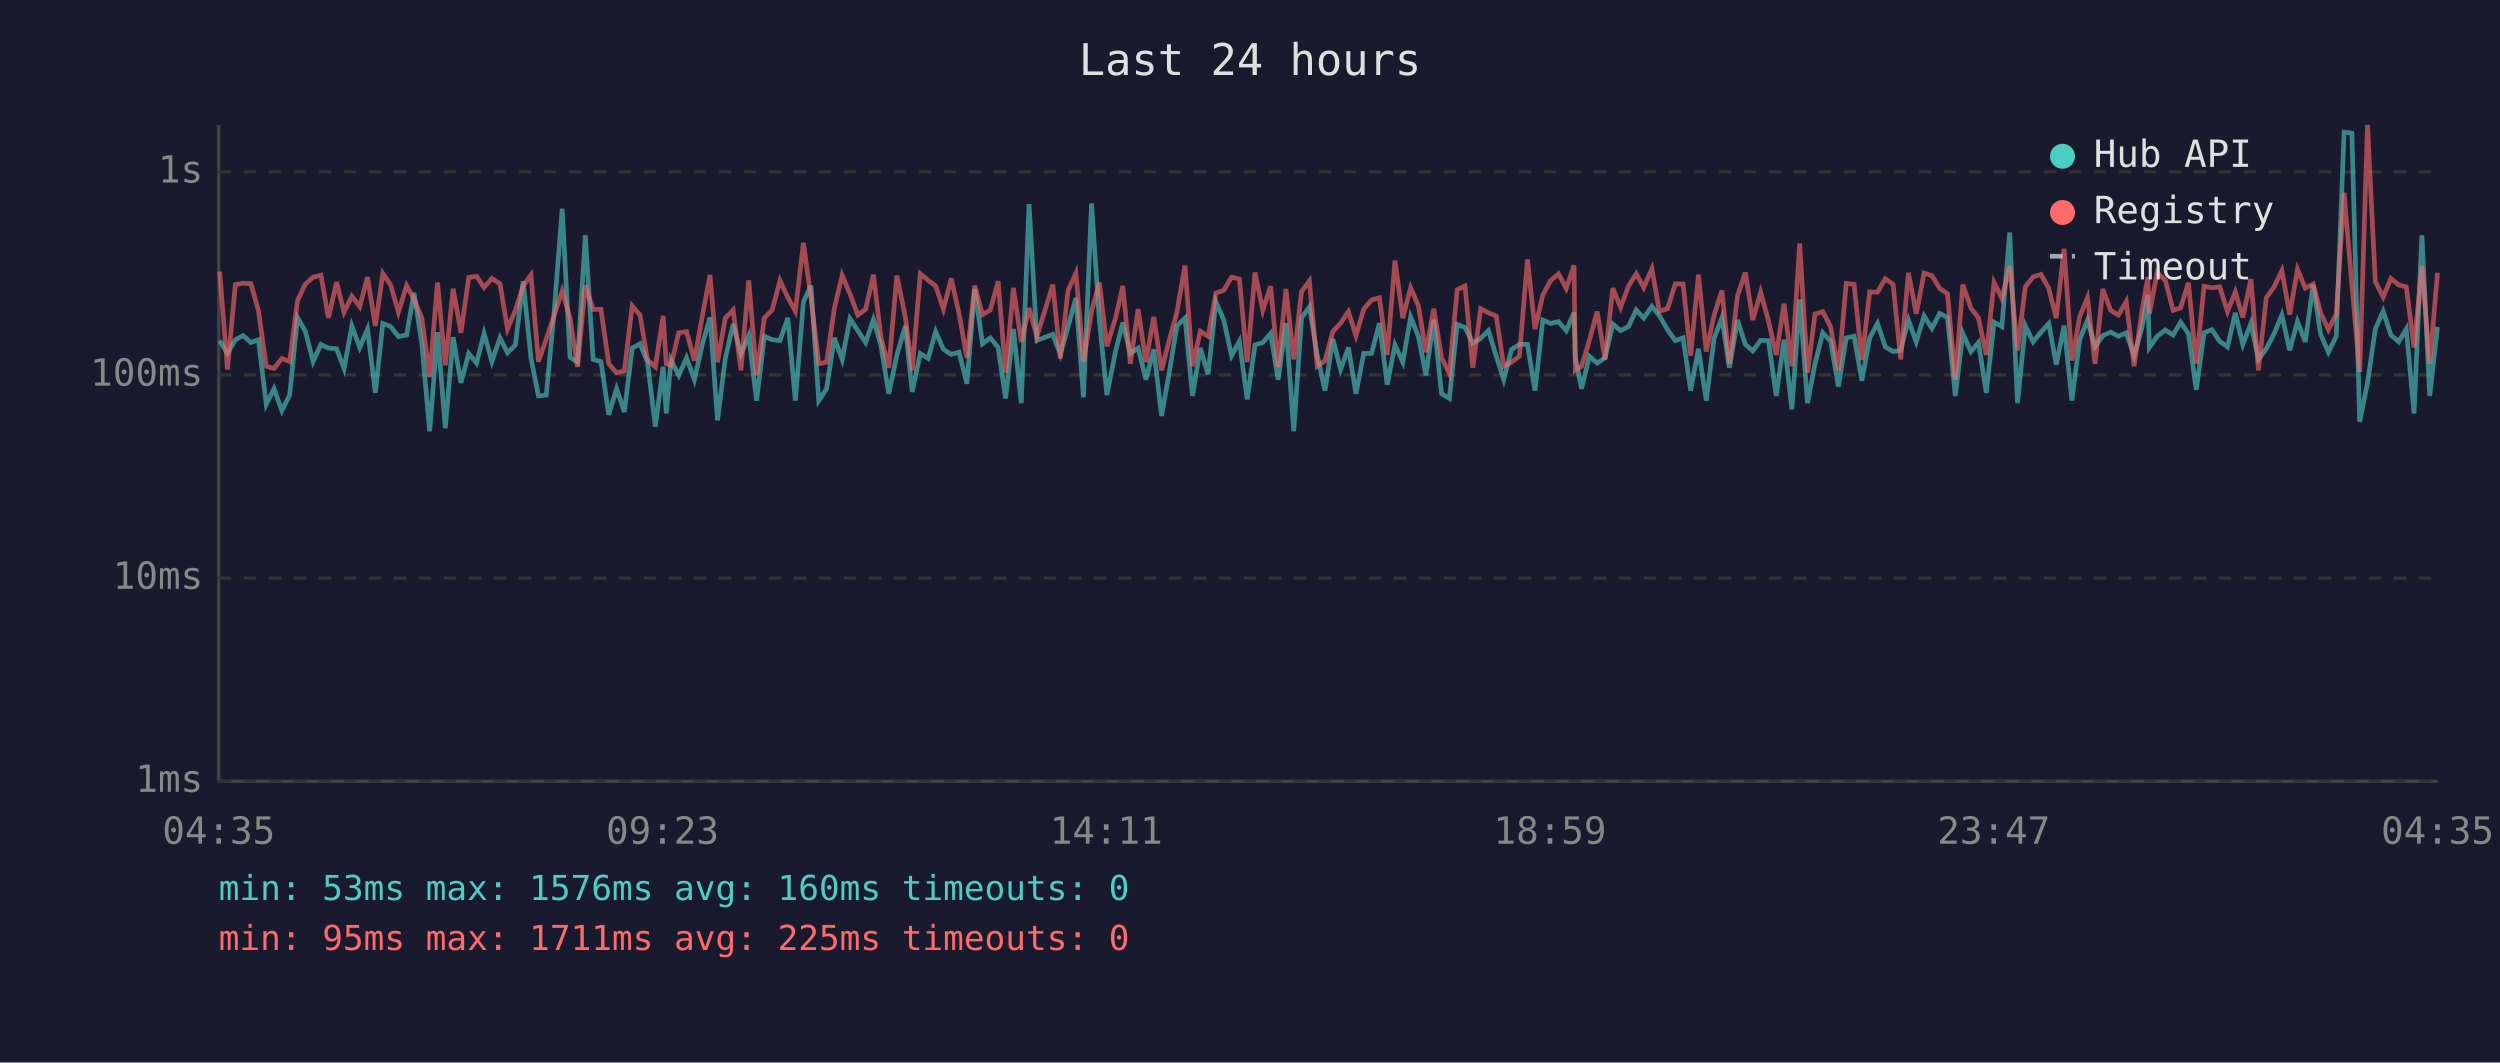
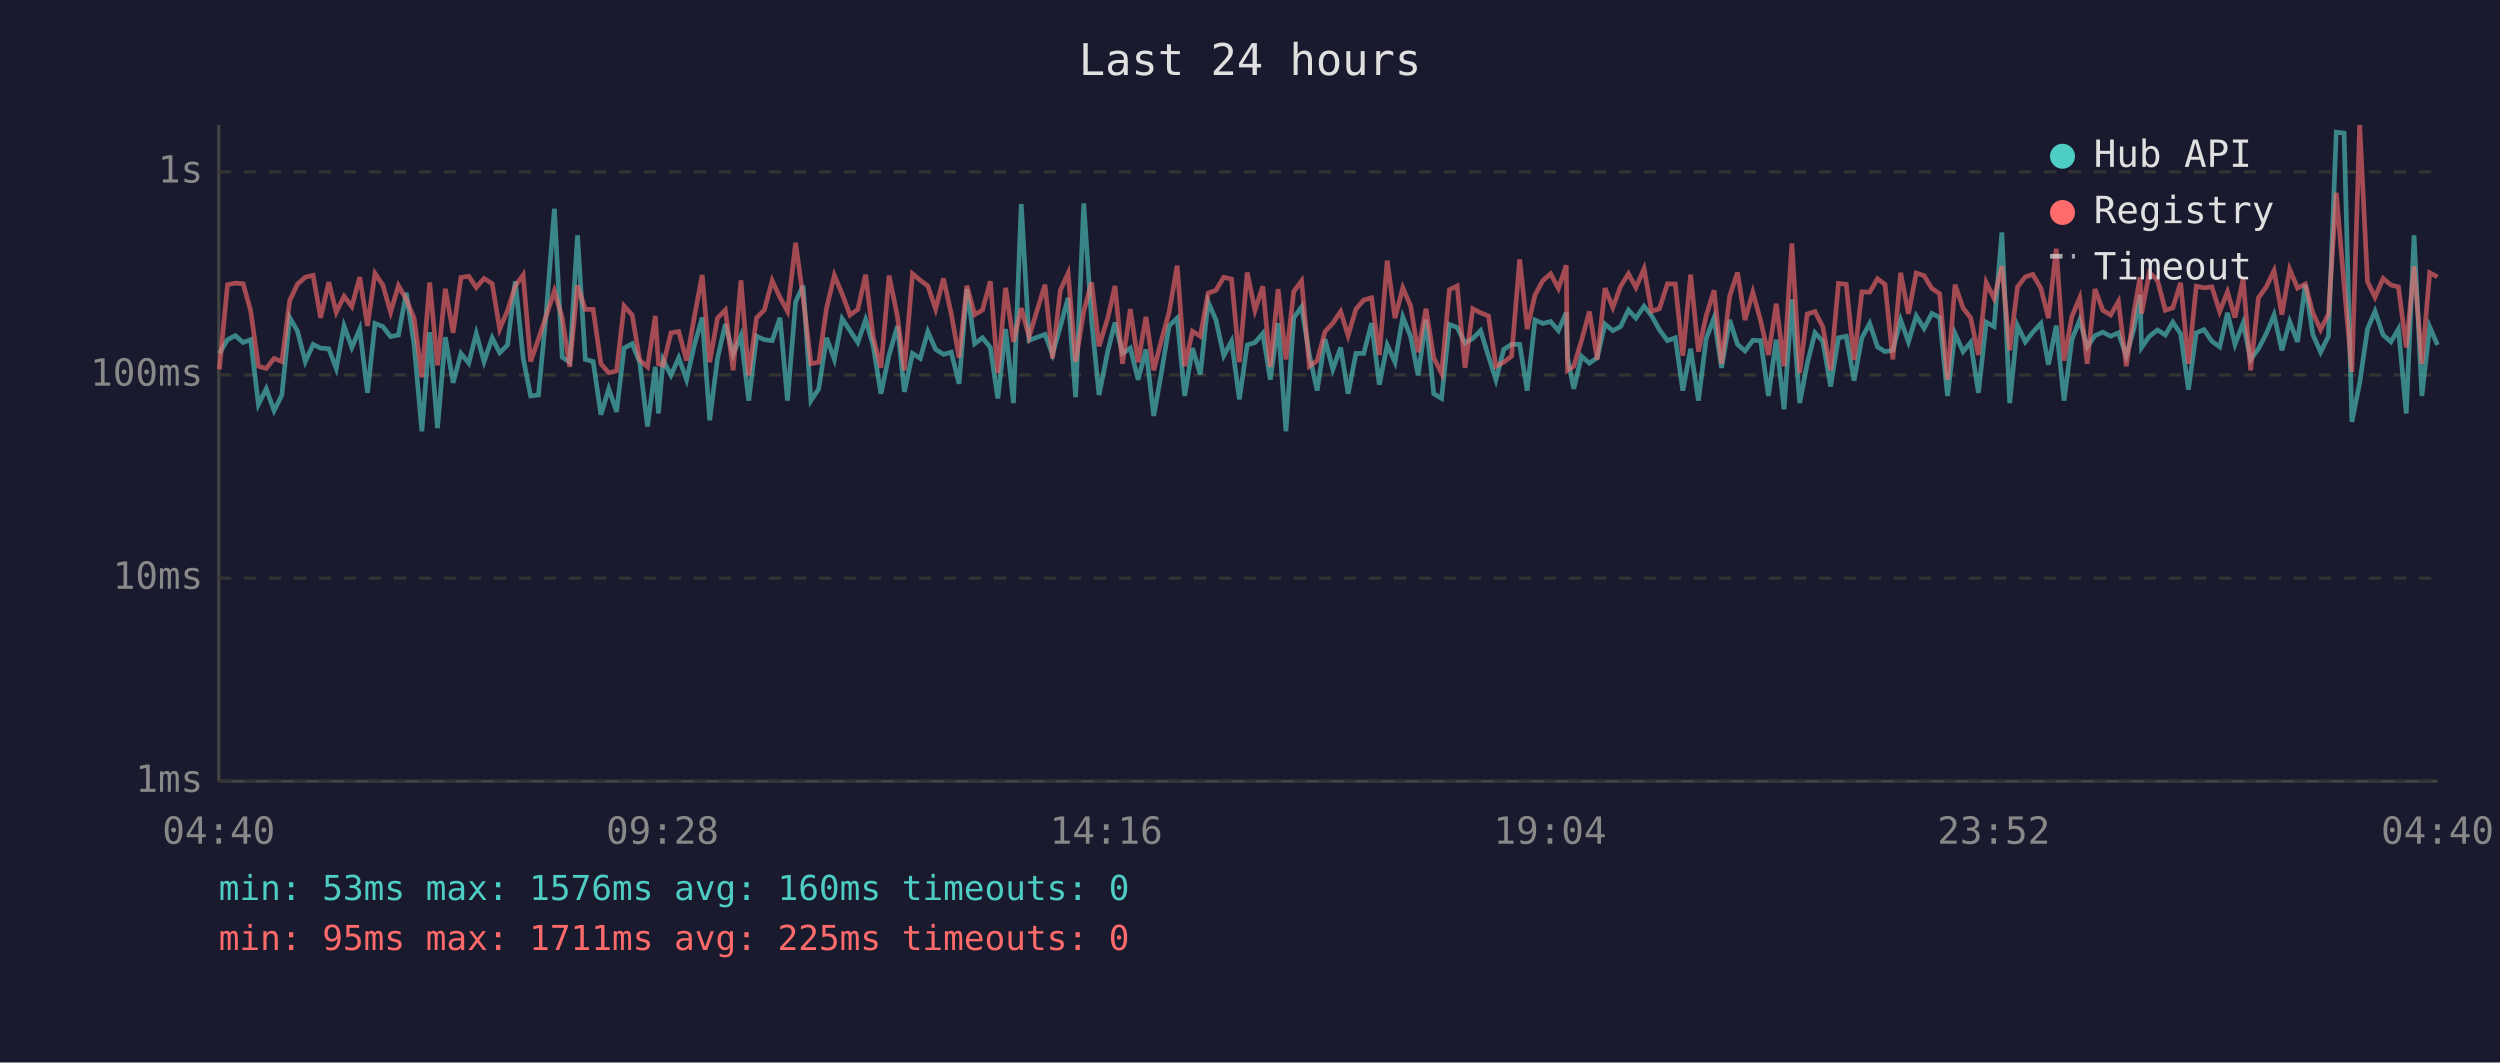
<svg xmlns="http://www.w3.org/2000/svg" viewBox="0 0 800 340" font-family="monospace" font-size="12">
  <rect width="800" height="340" fill="#1a1a2e" />
  <text x="400" y="24" fill="#e0e0e0" font-size="14" text-anchor="middle">Last 24 hours</text>
  <line x1="70" y1="40" x2="70" y2="250" stroke="#444" stroke-width="1" />
  <line x1="70" y1="250" x2="780" y2="250" stroke="#444" stroke-width="1" />
  <line x1="70" y1="250" x2="780" y2="250" stroke="#333" stroke-width="1" stroke-dasharray="4" />
  <text x="65" y="250" fill="#888" text-anchor="end" dominant-baseline="middle">1ms</text>
  <line x1="70" y1="185" x2="780" y2="185" stroke="#333" stroke-width="1" stroke-dasharray="4" />
  <text x="65" y="185" fill="#888" text-anchor="end" dominant-baseline="middle">10ms</text>
  <line x1="70" y1="120" x2="780" y2="120" stroke="#333" stroke-width="1" stroke-dasharray="4" />
  <text x="65" y="120" fill="#888" text-anchor="end" dominant-baseline="middle">100ms</text>
  <line x1="70" y1="55" x2="780" y2="55" stroke="#333" stroke-width="1" stroke-dasharray="4" />
  <text x="65" y="55" fill="#888" text-anchor="end" dominant-baseline="middle">1s</text>
-   <text x="70" y="270" fill="#888" text-anchor="middle">04:35</text>
-   <text x="212" y="270" fill="#888" text-anchor="middle">09:23</text>
-   <text x="354" y="270" fill="#888" text-anchor="middle">14:11</text>
-   <text x="496" y="270" fill="#888" text-anchor="middle">18:59</text>
-   <text x="638" y="270" fill="#888" text-anchor="middle">23:47</text>
-   <text x="780" y="270" fill="#888" text-anchor="middle">04:35</text>
-   <polyline points="70.3,109.0 72.8,113.1 75.3,108.7 77.8,107.4 80.3,109.6 82.7,108.7 85.2,129.4 87.7,124.4 90.2,131.4 92.7,126.4 95.2,101.6 97.7,106.0 100.2,115.7 102.7,110.2 105.1,111.4 107.7,111.6 110.1,117.9 112.6,104.3 115.1,111.2 117.6,105.3 120.1,125.7 122.5,103.5 125.0,104.5 127.5,107.7 130.1,107.2 132.5,93.7 135.0,110.2 137.5,138.0 140.0,106.3 142.5,137.0 145.0,107.9 147.5,122.5 150.0,113.1 152.5,116.2 154.9,106.7 157.4,115.7 160.0,108.1 162.4,112.9 164.9,110.4 167.4,90.0 169.9,114.5 172.3,126.7 174.8,126.4 177.3,100.1 179.9,66.8 182.4,114.3 184.8,115.9 187.3,75.3 189.8,115.0 192.3,115.7 194.8,132.7 197.3,124.4 199.8,131.8 202.3,111.4 204.8,110.0 207.2,115.9 209.7,136.5 212.2,117.4 213.2,132.3 214.7,115.2 217.2,120.1 219.7,114.5 222.2,121.5 224.7,110.4 227.2,101.6 229.6,134.5 232.1,114.7 234.6,103.7 237.1,113.4 239.6,107.4 242.1,128.2 244.6,107.6 247.1,108.7 249.6,109.0 252.1,101.7 254.5,128.2 257.1,96.6 259.5,91.4 262.0,128.2 264.5,124.4 267.0,108.1 269.5,115.0 272.0,102.0 274.5,105.8 277.0,109.6 279.5,102.3 281.9,110.6 284.4,126.0 287.0,113.6 289.7,104.3 291.9,125.4 294.5,113.1 297.0,114.7 299.4,106.1 301.9,111.8 304.4,113.4 306.9,112.7 309.4,122.8 311.9,92.5 314.4,110.0 316.9,108.1 319.4,111.2 321.8,127.5 324.3,105.3 326.8,129.0 329.3,65.3 331.8,108.9 336.9,107.0 339.3,113.4 341.8,104.5 344.3,95.3 346.7,127.1 349.3,65.1 351.8,102.6 354.2,126.4 357.0,112.3 359.3,103.2 361.7,113.1 364.2,111.4 366.7,121.5 369.2,111.8 371.7,133.1 374.2,119.0 376.6,104.3 379.2,101.8 381.6,126.7 384.1,111.4 386.6,119.8 389.1,96.6 391.6,102.4 394.1,113.8 396.6,109.2 399.1,127.8 401.6,110.4 404.1,109.6 406.6,106.7 409.0,121.5 411.5,103.4 414.0,138.0 416.5,101.7 419.0,98.2 421.5,113.6 424.0,125.0 426.5,108.5 429.0,118.2 431.5,111.2 433.9,126.0 436.4,113.1 438.9,113.1 441.4,103.4 443.9,123.1 446.4,110.4 448.9,115.9 451.4,101.4 453.9,107.7 456.3,120.1 458.8,102.3 461.3,126.0 463.8,127.5 466.3,103.8 468.8,104.8 471.3,109.8 473.8,108.3 476.3,105.8 478.8,114.0 481.2,121.5 483.7,111.8 486.2,110.2 488.8,110.2 491.2,125.0 493.7,102.4 496.2,103.5 498.7,102.9 501.2,105.8 503.7,100.0 504.1,114.3 506.1,124.4 508.6,114.0 511.1,116.2 513.6,114.5 516.1,103.7 518.6,105.8 521.1,104.5 523.6,99.2 526.0,101.8 528.6,98.0 531.0,101.0 533.6,105.5 536.1,109.0 538.6,108.1 541.0,125.0 543.5,111.6 546.0,128.2 548.5,108.3 551.0,101.7 553.4,117.7 556.0,102.4 558.5,110.2 560.9,112.3 563.4,108.9 565.9,109.0 568.4,126.7 570.9,108.7 573.4,131.0 575.9,95.8 578.4,129.0 580.8,116.4 583.3,106.5 585.8,109.2 588.3,123.7 590.8,108.1 593.3,107.6 595.8,121.8 598.3,108.1 600.8,103.5 603.3,111.0 605.8,112.5 608.2,112.1 610.7,102.4 613.2,109.4 615.7,101.1 618.2,105.1 620.7,100.3 623.2,101.6 625.7,126.7 628.1,106.7 630.7,112.5 633.1,109.6 635.6,125.7 638.1,103.1 640.6,104.5 643.1,74.4 645.6,129.0 648.1,104.2 650.6,109.4 653.1,106.3 655.6,103.5 658.0,116.7 660.5,104.2 663.0,128.2 665.5,108.7 668.0,102.4 670.4,111.0 672.9,107.4 675.4,106.3 677.9,107.6 680.4,106.5 682.9,113.8 685.4,105.0 687.3,94.4 687.8,111.2 690.3,107.6 692.9,105.6 695.4,107.2 697.8,103.1 700.3,106.8 702.8,124.7 705.3,106.5 707.8,105.5 710.3,109.2 712.8,111.0 715.3,100.1 717.7,110.2 720.3,103.4 722.7,115.0 725.2,111.6 727.7,106.8 730.2,100.8 732.7,112.1 735.2,102.9 737.7,109.4 740.2,91.1 742.6,107.0 745.1,112.7 747.6,107.6 750.1,42.3 752.6,42.6 755.1,135.0 757.6,122.5 760.1,105.3 762.6,99.6 765.1,107.2 767.6,109.4 770.0,105.3 772.5,132.3 775.0,75.3 777.5,126.7 780.0,104.6" fill="none" stroke="#4ecdc4" stroke-width="1.5" opacity="0.6" />
-   <polyline points="70.3,86.9 72.8,118.2 75.3,91.1 77.8,90.6 80.3,90.8 82.7,99.4 85.2,117.2 87.7,117.9 90.2,114.7 92.7,115.7 95.2,96.2 97.7,90.9 100.2,88.7 102.7,88.1 105.1,101.7 107.7,90.3 110.1,99.9 112.6,94.8 115.1,98.1 117.6,88.7 120.1,104.3 122.5,87.5 125.0,91.2 127.5,99.9 130.1,91.4 132.5,95.8 135.0,101.8 137.5,120.7 140.0,90.4 142.5,116.9 145.0,92.4 147.5,106.5 150.0,88.8 152.5,88.4 154.9,92.0 157.4,89.1 160.0,90.8 162.4,105.3 164.9,99.4 167.4,91.5 169.9,88.0 172.3,115.7 174.8,108.5 177.3,101.0 179.9,93.1 182.4,101.7 184.8,117.4 187.3,91.3 189.8,99.0 192.3,99.0 194.8,116.4 197.3,119.3 199.8,118.7 202.3,97.9 204.8,100.8 207.2,115.2 209.7,117.4 212.2,101.1 213.2,116.4 214.7,116.9 217.2,106.5 219.7,106.1 222.2,115.4 224.7,101.4 227.2,88.0 229.6,115.9 232.1,101.8 234.6,99.2 237.1,118.5 239.6,89.7 242.1,120.1 244.6,101.7 247.1,99.2 249.6,89.8 252.1,95.2 254.5,99.6 257.1,77.7 259.5,95.3 262.0,116.4 264.5,115.9 267.0,98.6 269.5,88.1 272.0,94.1 274.5,100.8 277.0,99.0 279.5,87.9 281.9,107.9 284.4,117.7 287.0,88.2 289.7,101.4 291.9,118.5 294.5,87.6 297.0,89.7 299.4,91.5 301.9,98.9 304.4,89.1 306.9,100.4 309.4,114.5 311.9,91.4 314.4,100.7 316.9,99.2 319.4,90.0 321.8,119.3 324.3,92.1 326.8,109.4 329.3,98.6 331.8,107.7 336.9,91.1 339.3,114.7 341.8,92.9 344.3,87.4 346.7,115.7 349.3,99.6 351.8,90.4 354.2,110.8 357.0,101.7 359.3,91.5 361.7,116.4 364.2,98.9 366.7,115.9 369.2,101.4 371.7,118.5 374.2,108.7 376.6,100.0 379.2,85.0 381.6,117.2 384.1,106.0 386.6,107.6 389.1,93.8 391.6,92.9 394.1,88.7 396.6,89.3 399.1,115.9 401.6,87.2 404.1,99.3 406.6,91.6 409.0,117.4 411.5,92.5 414.0,115.0 416.5,93.3 419.0,89.9 421.5,117.2 424.0,115.4 426.5,106.1 429.0,103.4 431.5,99.7 433.9,107.4 436.4,98.9 438.9,96.0 441.4,95.3 443.9,113.6 446.4,83.4 448.9,101.8 451.4,92.1 453.9,97.9 456.3,112.7 458.8,98.8 461.3,114.5 463.8,119.5 466.3,92.7 468.8,91.5 471.3,117.7 473.8,98.8 476.3,100.1 478.8,101.1 481.2,117.2 483.7,115.9 486.2,114.0 488.8,83.0 491.2,105.3 493.7,94.4 496.2,89.8 498.7,87.6 501.2,92.3 503.7,84.9 504.1,118.5 506.1,117.2 508.6,108.9 511.1,99.7 513.6,115.0 516.1,92.2 518.6,98.4 521.1,91.6 523.6,87.6 526.0,92.0 528.6,86.0 531.0,99.6 533.6,98.8 536.1,90.8 538.6,90.9 541.0,113.8 543.5,87.9 546.0,112.5 548.5,101.0 551.0,92.9 553.4,116.4 556.0,94.7 558.5,87.2 560.9,102.4 563.4,93.5 565.9,102.6 568.4,113.6 570.9,97.2 573.4,117.2 575.9,77.9 578.4,119.3 580.8,100.5 583.3,99.7 585.8,104.6 588.3,118.5 590.8,90.7 593.3,91.0 595.8,115.2 598.3,93.4 600.8,93.5 603.3,89.2 605.8,91.0 608.2,115.0 610.7,87.3 613.2,100.4 615.7,87.4 618.2,88.2 620.7,92.3 623.2,94.0 625.7,121.5 628.1,91.1 630.7,98.6 633.1,101.7 635.6,113.6 638.1,90.4 640.6,95.5 643.1,85.2 645.6,112.1 648.1,91.8 650.6,88.6 653.1,87.8 655.6,92.3 658.0,101.8 660.5,79.6 663.0,115.4 665.5,101.3 668.0,95.3 670.4,116.4 672.9,92.5 675.4,99.3 677.9,100.8 680.4,96.5 682.9,117.2 685.4,99.7 687.3,88.7 687.8,100.4 690.3,87.2 692.9,89.7 695.4,99.3 697.8,98.5 700.3,90.5 702.8,116.4 705.3,91.6 707.8,92.1 710.3,91.8 712.8,99.7 715.3,93.4 717.7,101.6 720.3,89.3 722.7,118.5 725.2,95.3 727.7,91.8 730.2,86.6 732.7,100.7 735.2,86.2 737.7,92.2 740.2,90.9 742.6,100.1 745.1,105.5 747.6,100.5 750.1,61.7 752.6,91.1 755.1,119.0 757.6,40.0 760.1,90.1 762.6,95.1 765.1,89.1 767.6,91.2 770.0,91.8 772.5,111.2 775.0,85.2 777.5,116.4 780.0,87.3" fill="none" stroke="#ff6b6b" stroke-width="1.5" opacity="0.6" />
+   <text x="70" y="270" fill="#888" text-anchor="middle">04:40</text>
+   <text x="212" y="270" fill="#888" text-anchor="middle">09:28</text>
+   <text x="354" y="270" fill="#888" text-anchor="middle">14:16</text>
+   <text x="496" y="270" fill="#888" text-anchor="middle">19:04</text>
+   <text x="638" y="270" fill="#888" text-anchor="middle">23:52</text>
+   <text x="780" y="270" fill="#888" text-anchor="middle">04:40</text>
+   <polyline points="70.2,113.1 72.8,108.7 75.3,107.4 77.8,109.6 80.2,108.7 82.7,129.4 85.2,124.4 87.7,131.4 90.2,126.4 92.7,101.6 95.2,106.0 97.7,115.7 100.2,110.2 102.6,111.4 105.2,111.6 107.6,117.9 110.1,104.3 112.6,111.2 115.1,105.3 117.6,125.7 120.0,103.5 122.5,104.5 125.0,107.7 127.5,107.2 130.0,93.7 132.5,110.2 135.0,138.0 137.5,106.3 140.0,137.0 142.5,107.9 145.0,122.5 147.5,113.1 150.0,116.2 152.4,106.7 154.9,115.7 157.5,108.1 159.9,112.9 162.4,110.4 164.9,90.0 167.4,114.5 169.8,126.7 172.3,126.4 174.8,100.1 177.4,66.8 179.9,114.3 182.3,115.9 184.8,75.3 187.3,115.0 189.8,115.7 192.3,132.7 194.8,124.4 197.3,131.8 199.7,111.4 202.3,110.0 204.7,115.9 207.2,136.5 209.7,117.4 210.7,132.3 212.2,115.2 214.7,120.1 217.2,114.5 219.7,121.5 222.2,110.4 224.7,101.6 227.1,134.5 229.6,114.7 232.1,103.7 234.6,113.4 237.1,107.4 239.6,128.2 242.1,107.6 244.6,108.7 247.1,109.0 249.6,101.7 252.0,128.2 254.6,96.6 257.0,91.4 259.5,128.2 262.0,124.4 264.5,108.1 267.0,115.0 269.5,102.0 272.0,105.8 274.5,109.6 277.0,102.3 279.4,110.6 281.9,126.0 284.5,113.6 287.2,104.3 289.4,125.4 292.0,113.1 294.5,114.7 296.9,106.1 299.4,111.8 301.9,113.4 304.4,112.7 306.9,122.8 309.4,92.5 311.9,110.0 314.4,108.1 316.9,111.2 319.3,127.5 321.8,105.3 324.3,129.0 326.8,65.3 329.3,108.9 334.4,107.0 336.8,113.4 339.3,104.5 341.8,95.3 344.2,127.1 346.8,65.1 349.3,102.6 351.7,126.4 354.5,112.3 356.8,103.2 359.2,113.1 361.7,111.4 364.2,121.5 366.7,111.8 369.2,133.1 371.7,119.0 374.1,104.3 376.7,101.8 379.1,126.7 381.6,111.4 384.1,119.8 386.6,96.6 389.1,102.4 391.6,113.8 394.1,109.2 396.6,127.8 399.1,110.4 401.6,109.6 404.1,106.7 406.5,121.5 409.0,103.4 411.5,138.0 414.0,101.7 416.5,98.2 419.0,113.6 421.5,125.0 424.0,108.5 426.5,118.2 429.0,111.2 431.4,126.0 433.9,113.1 436.4,113.1 438.9,103.4 441.4,123.1 443.9,110.4 446.4,115.9 448.9,101.4 451.4,107.7 453.8,120.1 456.3,102.3 458.8,126.0 461.3,127.5 463.8,103.8 466.3,104.8 468.8,109.8 471.3,108.3 473.8,105.8 476.3,114.0 478.7,121.5 481.2,111.8 483.7,110.2 486.3,110.2 488.7,125.0 491.2,102.4 493.7,103.5 496.2,102.9 498.7,105.8 501.2,100.0 501.6,114.3 503.6,124.4 506.1,114.0 508.6,116.2 511.1,114.5 513.6,103.7 516.1,105.8 518.6,104.5 521.1,99.2 523.5,101.8 526.1,98.0 528.5,101.0 531.0,105.5 533.6,109.0 536.1,108.1 538.5,125.0 541.0,111.6 543.5,128.2 546.0,108.3 548.5,101.7 550.9,117.7 553.5,102.4 556.0,110.2 558.4,112.3 560.9,108.9 563.4,109.0 565.9,126.7 568.4,108.7 570.9,131.0 573.4,95.8 575.9,129.0 578.3,116.4 580.8,106.5 583.3,109.2 585.8,123.7 588.3,108.1 590.8,107.6 593.3,121.8 595.8,108.1 598.3,103.5 600.8,111.0 603.2,112.5 605.7,112.1 608.2,102.4 610.7,109.4 613.2,101.1 615.7,105.1 618.2,100.3 620.7,101.6 623.2,126.7 625.6,106.7 628.2,112.5 630.6,109.6 633.1,125.7 635.6,103.1 638.1,104.5 640.6,74.4 643.1,129.0 645.6,104.2 648.1,109.4 650.5,106.3 653.1,103.5 655.5,116.7 658.0,104.2 660.5,128.2 663.0,108.7 665.5,102.4 667.9,111.0 670.4,107.4 672.9,106.3 675.4,107.6 677.9,106.5 680.4,113.8 682.9,105.0 684.8,94.4 685.3,111.2 687.8,107.6 690.4,105.6 692.9,107.2 695.3,103.1 697.8,106.8 700.3,124.7 702.8,106.5 705.3,105.5 707.8,109.2 710.3,111.0 712.8,100.1 715.2,110.2 717.8,103.4 720.2,115.0 722.7,111.6 725.2,106.8 727.7,100.8 730.2,112.1 732.7,102.9 735.2,109.4 737.7,91.1 740.1,107.0 742.6,112.7 745.1,107.6 747.6,42.3 750.1,42.6 752.6,135.0 755.1,122.5 757.6,105.3 760.0,99.6 762.6,107.2 765.1,109.4 767.5,105.3 770.0,132.3 772.5,75.3 775.0,126.7 777.5,104.6 780.0,110.4" fill="none" stroke="#4ecdc4" stroke-width="1.5" opacity="0.6" />
+   <polyline points="70.2,118.2 72.8,91.1 75.3,90.6 77.8,90.8 80.2,99.4 82.7,117.2 85.2,117.9 87.7,114.7 90.2,115.7 92.7,96.2 95.2,90.9 97.7,88.7 100.2,88.1 102.6,101.7 105.2,90.3 107.6,99.9 110.1,94.8 112.6,98.1 115.1,88.7 117.6,104.3 120.0,87.5 122.5,91.2 125.0,99.9 127.5,91.4 130.0,95.8 132.5,101.8 135.0,120.7 137.5,90.4 140.0,116.9 142.5,92.4 145.0,106.5 147.5,88.8 150.0,88.4 152.4,92.0 154.9,89.1 157.5,90.8 159.9,105.3 162.4,99.4 164.9,91.5 167.4,88.0 169.8,115.7 172.3,108.5 174.8,101.0 177.4,93.1 179.9,101.7 182.3,117.4 184.8,91.3 187.3,99.0 189.8,99.0 192.3,116.4 194.8,119.3 197.3,118.7 199.7,97.9 202.3,100.8 204.7,115.2 207.2,117.4 209.7,101.1 210.7,116.4 212.2,116.9 214.7,106.5 217.2,106.1 219.7,115.4 222.2,101.4 224.7,88.0 227.1,115.9 229.6,101.8 232.1,99.2 234.6,118.5 237.1,89.7 239.6,120.1 242.1,101.7 244.6,99.2 247.1,89.8 249.6,95.2 252.0,99.6 254.6,77.7 257.0,95.3 259.5,116.4 262.0,115.9 264.5,98.6 267.0,88.1 269.5,94.1 272.0,100.8 274.5,99.0 277.0,87.9 279.4,107.9 281.9,117.7 284.5,88.2 287.2,101.4 289.4,118.5 292.0,87.6 294.5,89.7 296.9,91.5 299.4,98.9 301.9,89.1 304.4,100.4 306.9,114.5 309.4,91.4 311.9,100.7 314.4,99.2 316.9,90.0 319.3,119.3 321.8,92.1 324.3,109.4 326.8,98.6 329.3,107.7 334.4,91.1 336.8,114.7 339.3,92.9 341.8,87.4 344.2,115.7 346.8,99.6 349.3,90.4 351.7,110.8 354.5,101.7 356.8,91.5 359.2,116.4 361.7,98.9 364.2,115.9 366.7,101.4 369.2,118.5 371.7,108.7 374.1,100.0 376.7,85.0 379.1,117.2 381.6,106.0 384.1,107.6 386.6,93.8 389.1,92.9 391.6,88.7 394.1,89.3 396.6,115.9 399.1,87.2 401.6,99.3 404.1,91.6 406.5,117.4 409.0,92.5 411.5,115.0 414.0,93.3 416.5,89.9 419.0,117.2 421.5,115.4 424.0,106.1 426.5,103.4 429.0,99.7 431.4,107.4 433.9,98.9 436.4,96.0 438.9,95.3 441.4,113.6 443.9,83.4 446.4,101.8 448.9,92.1 451.4,97.9 453.8,112.7 456.3,98.8 458.8,114.5 461.3,119.5 463.8,92.7 466.3,91.5 468.8,117.7 471.3,98.8 473.8,100.1 476.3,101.1 478.7,117.2 481.2,115.9 483.7,114.0 486.3,83.0 488.7,105.3 491.2,94.4 493.7,89.8 496.2,87.6 498.7,92.3 501.2,84.9 501.6,118.5 503.6,117.2 506.1,108.9 508.6,99.7 511.1,115.0 513.6,92.2 516.1,98.4 518.6,91.6 521.1,87.6 523.5,92.0 526.1,86.0 528.5,99.6 531.0,98.8 533.6,90.8 536.1,90.9 538.5,113.8 541.0,87.9 543.5,112.5 546.0,101.0 548.5,92.9 550.9,116.4 553.5,94.7 556.0,87.2 558.4,102.4 560.9,93.5 563.4,102.6 565.9,113.6 568.4,97.2 570.9,117.2 573.4,77.9 575.9,119.3 578.3,100.5 580.8,99.7 583.3,104.6 585.8,118.5 588.3,90.7 590.8,91.0 593.3,115.2 595.8,93.4 598.3,93.5 600.8,89.2 603.2,91.0 605.7,115.0 608.2,87.3 610.7,100.4 613.2,87.4 615.7,88.2 618.2,92.3 620.7,94.0 623.2,121.5 625.6,91.1 628.2,98.6 630.6,101.7 633.1,113.6 635.6,90.4 638.1,95.5 640.6,85.2 643.1,112.1 645.6,91.8 648.1,88.6 650.5,87.8 653.1,92.3 655.5,101.8 658.0,79.6 660.5,115.4 663.0,101.3 665.5,95.3 667.9,116.4 670.4,92.5 672.9,99.3 675.4,100.8 677.9,96.5 680.4,117.2 682.9,99.7 684.8,88.7 685.3,100.4 687.8,87.2 690.4,89.7 692.9,99.3 695.3,98.5 697.8,90.5 700.3,116.4 702.8,91.6 705.3,92.1 707.8,91.8 710.3,99.7 712.8,93.4 715.2,101.6 717.8,89.3 720.2,118.5 722.7,95.3 725.2,91.8 727.7,86.6 730.2,100.7 732.7,86.2 735.2,92.2 737.7,90.9 740.1,100.1 742.6,105.5 745.1,100.5 747.6,61.7 750.1,91.1 752.6,119.0 755.1,40.0 757.6,90.1 760.0,95.1 762.6,89.1 765.1,91.2 767.5,91.8 770.0,111.2 772.5,85.2 775.0,116.4 777.5,87.3 780.0,88.6" fill="none" stroke="#ff6b6b" stroke-width="1.5" opacity="0.6" />
  <circle cx="660" cy="50" r="4" fill="#4ecdc4" />
  <text x="670" y="50" fill="#e0e0e0" dominant-baseline="middle">Hub API</text>
  <circle cx="660" cy="68" r="4" fill="#ff6b6b" />
  <text x="670" y="68" fill="#e0e0e0" dominant-baseline="middle">Registry</text>
  <line x1="656" y1="82" x2="664" y2="82" stroke="#e0e0e0" stroke-width="1.5" stroke-dasharray="4,3" opacity="0.7" />
  <text x="670" y="86" fill="#e0e0e0" dominant-baseline="middle">Timeout</text>
  <text x="70" y="288" fill="#4ecdc4" font-size="11">min: 53ms  max: 1576ms  avg: 160ms  timeouts: 0</text>
  <text x="70" y="304" fill="#ff6b6b" font-size="11">min: 95ms  max: 1711ms  avg: 225ms  timeouts: 0</text>
</svg>
